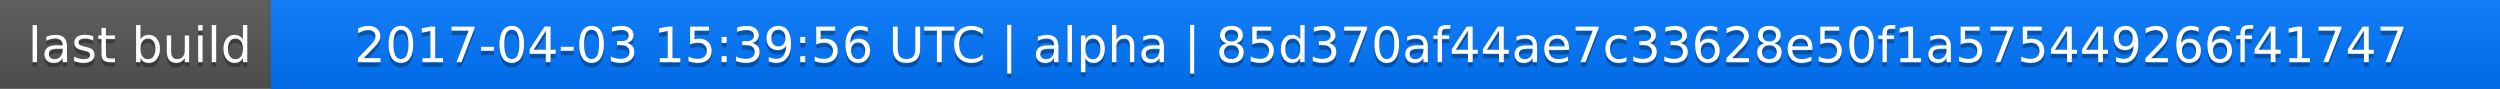
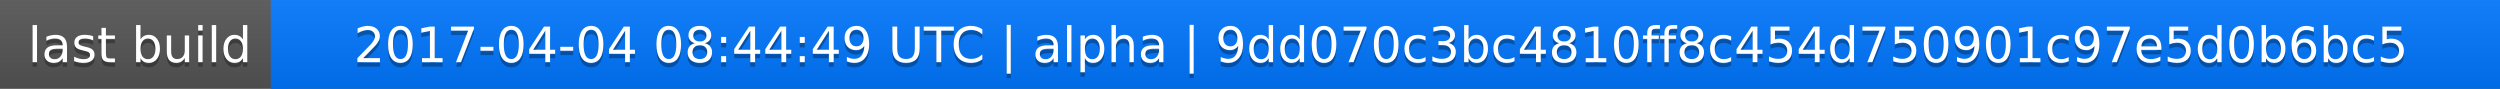
<svg xmlns="http://www.w3.org/2000/svg" width="563" height="20">
  <linearGradient id="a" x2="0" y2="100%">
    <stop offset="0" stop-color="#bbb" stop-opacity=".1" />
    <stop offset="1" stop-opacity=".1" />
  </linearGradient>
  <rect rx="0" width="563" height="20" fill="#555" />
  <rect rx="0" x="61" width="502" height="20" fill="#07f" />
  <path fill="#07f" d="M61 0h4v20h-4z" />
  <rect rx="0" width="563" height="20" fill="url(#a)" />
  <g fill="#fff" text-anchor="middle" font-family="DejaVu Sans,Verdana,Geneva,sans-serif" font-size="11">
    <text x="31.5" y="15" fill="#010101" fill-opacity=".3">last build</text>
    <text x="31.5" y="14">last build</text>
-     <text x="311" y="15" fill="#010101" fill-opacity=".3">2017-04-03 15:39:56 UTC | alpha | 85d370af44ae7c33628e50f1a575449266f41747</text>
-     <text x="311" y="14">2017-04-03 15:39:56 UTC | alpha | 85d370af44ae7c33628e50f1a575449266f41747</text>
+     <text x="311" y="15" fill="#010101" fill-opacity=".3">2017-04-04 08:44:49 UTC | alpha | 9dd070c3bc4810ff8c454d750901c97e5d0b6bc5</text>
+     <text x="311" y="14">2017-04-04 08:44:49 UTC | alpha | 9dd070c3bc4810ff8c454d750901c97e5d0b6bc5</text>
  </g>
</svg>
